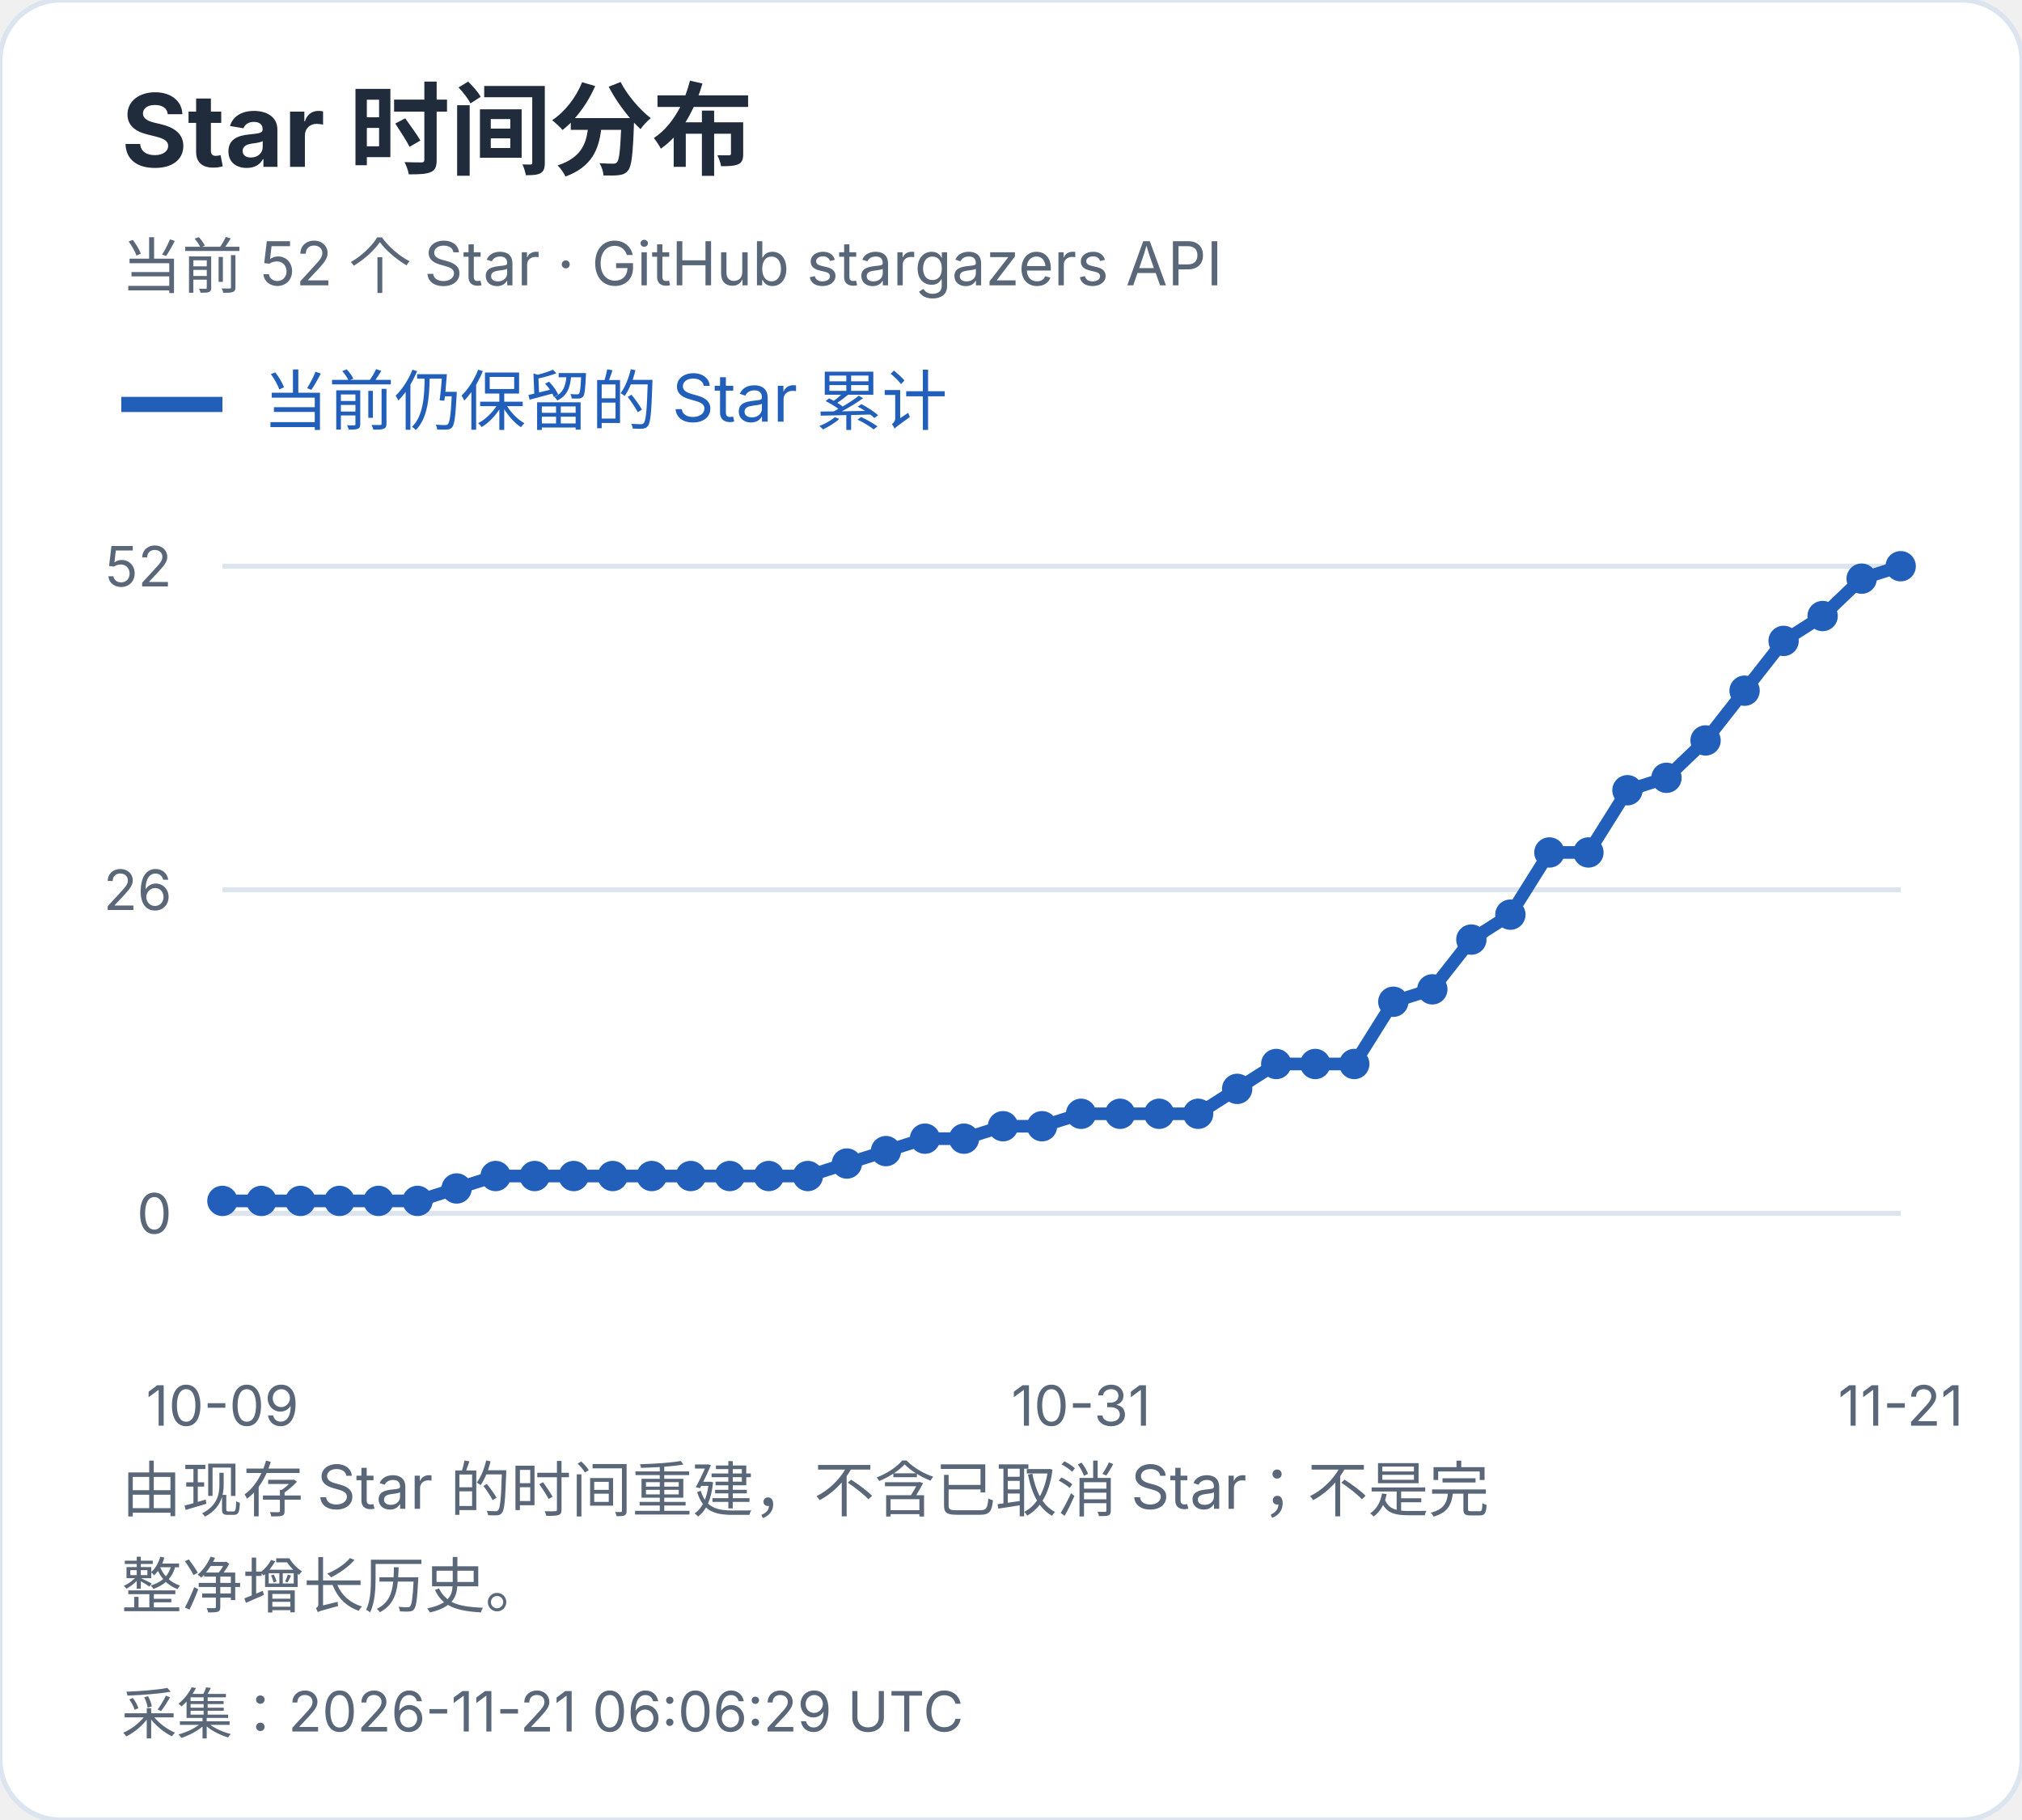
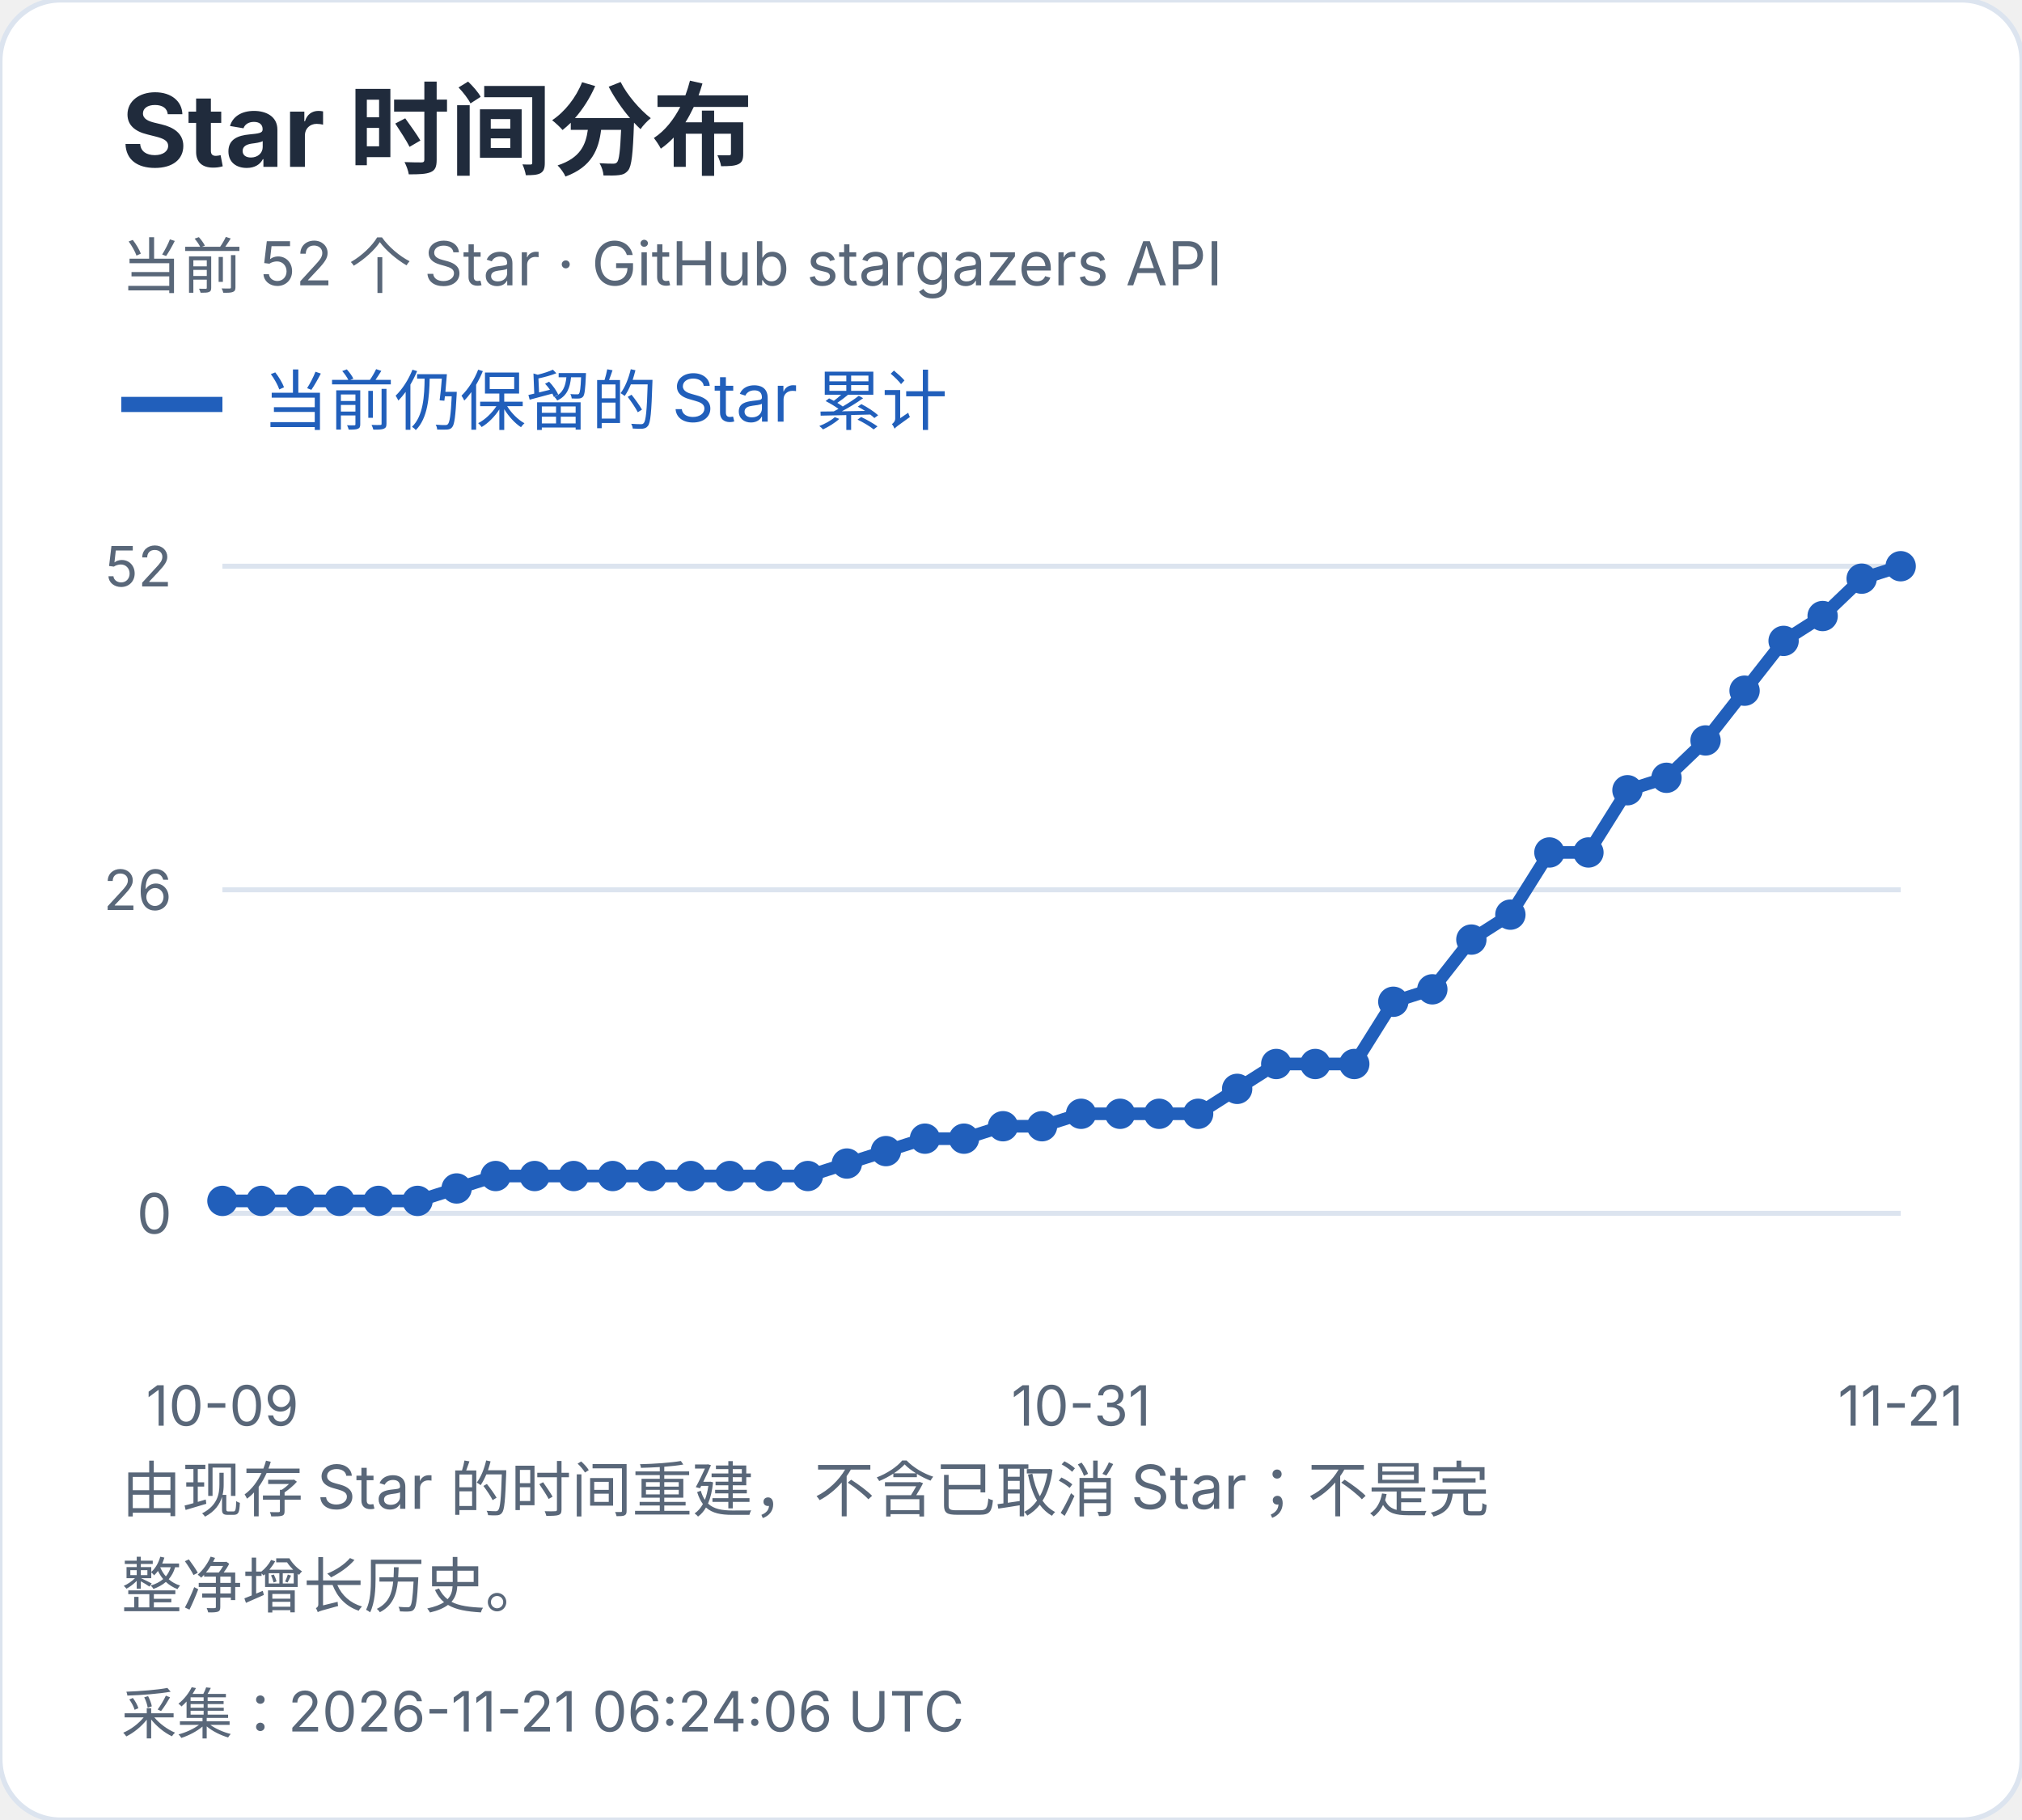
<svg xmlns="http://www.w3.org/2000/svg" width="400" height="360" viewBox="0 0 400 360" role="img" aria-label="Star 时间分布">
  <style>text{font-family:-apple-system,BlinkMacSystemFont,"Segoe UI","PingFang SC","Microsoft YaHei",sans-serif;font-variant-numeric:tabular-nums}</style>
  <rect width="400" height="360" rx="12" fill="white" stroke="#dce4ef" />
  <text x="24" y="33" font-size="20" fill="#202b3c" font-weight="650" text-anchor="start">Star 时间分布</text>
  <text x="24" y="57" font-size="12" fill="#596779" font-weight="400" text-anchor="start">当前 52 个 Star · GitHub stargazers API</text>
  <path d="M24 80h20" stroke="#215fbb" stroke-width="3" />
  <text x="52" y="84" font-size="13" fill="#215fbb" font-weight="400" text-anchor="start">当前仍保留的 Star 累计</text>
  <path d="M44 240.0H376" stroke="#dce4ef" />
  <text x="34" y="244.0" font-size="11" fill="#596779" font-weight="400" text-anchor="end">0</text>
  <path d="M44 176.0H376" stroke="#dce4ef" />
  <text x="34" y="180.0" font-size="11" fill="#596779" font-weight="400" text-anchor="end">26</text>
  <path d="M44 112.0H376" stroke="#dce4ef" />
  <text x="34" y="116.0" font-size="11" fill="#596779" font-weight="400" text-anchor="end">52</text>
  <circle cx="44.00" cy="237.54" r="3" fill="#215fbb" />
  <circle cx="51.72" cy="237.54" r="3" fill="#215fbb" />
  <circle cx="59.44" cy="237.54" r="3" fill="#215fbb" />
  <circle cx="67.16" cy="237.54" r="3" fill="#215fbb" />
  <circle cx="74.88" cy="237.54" r="3" fill="#215fbb" />
  <circle cx="82.60" cy="237.54" r="3" fill="#215fbb" />
  <circle cx="90.33" cy="235.08" r="3" fill="#215fbb" />
  <circle cx="98.05" cy="232.62" r="3" fill="#215fbb" />
  <circle cx="105.77" cy="232.62" r="3" fill="#215fbb" />
  <circle cx="113.49" cy="232.62" r="3" fill="#215fbb" />
  <circle cx="121.21" cy="232.62" r="3" fill="#215fbb" />
  <circle cx="128.93" cy="232.62" r="3" fill="#215fbb" />
  <circle cx="136.65" cy="232.62" r="3" fill="#215fbb" />
  <circle cx="144.37" cy="232.62" r="3" fill="#215fbb" />
  <circle cx="152.09" cy="232.62" r="3" fill="#215fbb" />
  <circle cx="159.81" cy="232.62" r="3" fill="#215fbb" />
  <circle cx="167.53" cy="230.15" r="3" fill="#215fbb" />
  <circle cx="175.26" cy="227.69" r="3" fill="#215fbb" />
  <circle cx="182.98" cy="225.23" r="3" fill="#215fbb" />
  <circle cx="190.70" cy="225.23" r="3" fill="#215fbb" />
  <circle cx="198.42" cy="222.77" r="3" fill="#215fbb" />
  <circle cx="206.14" cy="222.77" r="3" fill="#215fbb" />
  <circle cx="213.86" cy="220.31" r="3" fill="#215fbb" />
  <circle cx="221.58" cy="220.31" r="3" fill="#215fbb" />
  <circle cx="229.30" cy="220.31" r="3" fill="#215fbb" />
  <circle cx="237.02" cy="220.31" r="3" fill="#215fbb" />
  <circle cx="244.74" cy="215.38" r="3" fill="#215fbb" />
  <circle cx="252.47" cy="210.46" r="3" fill="#215fbb" />
  <circle cx="260.19" cy="210.46" r="3" fill="#215fbb" />
  <circle cx="267.91" cy="210.46" r="3" fill="#215fbb" />
  <circle cx="275.63" cy="198.15" r="3" fill="#215fbb" />
  <circle cx="283.35" cy="195.69" r="3" fill="#215fbb" />
  <circle cx="291.07" cy="185.85" r="3" fill="#215fbb" />
  <circle cx="298.79" cy="180.92" r="3" fill="#215fbb" />
  <circle cx="306.51" cy="168.62" r="3" fill="#215fbb" />
  <circle cx="314.23" cy="168.62" r="3" fill="#215fbb" />
  <circle cx="321.95" cy="156.31" r="3" fill="#215fbb" />
  <circle cx="329.67" cy="153.85" r="3" fill="#215fbb" />
  <circle cx="337.40" cy="146.46" r="3" fill="#215fbb" />
  <circle cx="345.12" cy="136.62" r="3" fill="#215fbb" />
  <circle cx="352.84" cy="126.77" r="3" fill="#215fbb" />
  <circle cx="360.56" cy="121.85" r="3" fill="#215fbb" />
  <circle cx="368.28" cy="114.46" r="3" fill="#215fbb" />
  <circle cx="376.00" cy="112.00" r="3" fill="#215fbb" />
  <polyline points="44.00,237.54 51.72,237.54 59.44,237.54 67.16,237.54 74.88,237.54 82.60,237.54 90.33,235.08 98.05,232.62 105.77,232.62 113.49,232.62 121.21,232.62 128.93,232.62 136.65,232.62 144.37,232.62 152.09,232.62 159.81,232.62 167.53,230.15 175.26,227.69 182.98,225.23 190.70,225.23 198.42,222.77 206.14,222.77 213.86,220.31 221.58,220.31 229.30,220.31 237.02,220.31 244.74,215.38 252.47,210.46 260.19,210.46 267.91,210.46 275.63,198.15 283.35,195.69 291.07,185.85 298.79,180.92 306.51,168.62 314.23,168.62 321.95,156.31 329.67,153.85 337.40,146.46 345.12,136.62 352.84,126.77 360.56,121.85 368.28,114.46 376.00,112.00" fill="none" stroke="#215fbb" stroke-width="2.5" />
  <text x="44.0" y="282" font-size="11" fill="#596779" font-weight="400" text-anchor="middle">10-09</text>
  <text x="213.86" y="282" font-size="11" fill="#596779" font-weight="400" text-anchor="middle">10-31</text>
  <text x="376.0" y="282" font-size="11" fill="#596779" font-weight="400" text-anchor="middle">11-21</text>
  <text x="24" y="299" font-size="12" fill="#596779" font-weight="400" text-anchor="start">由现存 Star 的时间重建，不含已取消 Star；不是完</text>
  <text x="24" y="318" font-size="12" fill="#596779" font-weight="400" text-anchor="start">整净增长历史。</text>
-   <text x="24" y="343" font-size="11" fill="#596779" font-weight="400" text-anchor="start">采集：2026-11-21 06:06:29 UTC</text>
+   <text x="24" y="343" font-size="11" fill="#596779" font-weight="400" text-anchor="start">采集：2026-11-21 06:24:06 UTC</text>
</svg>
